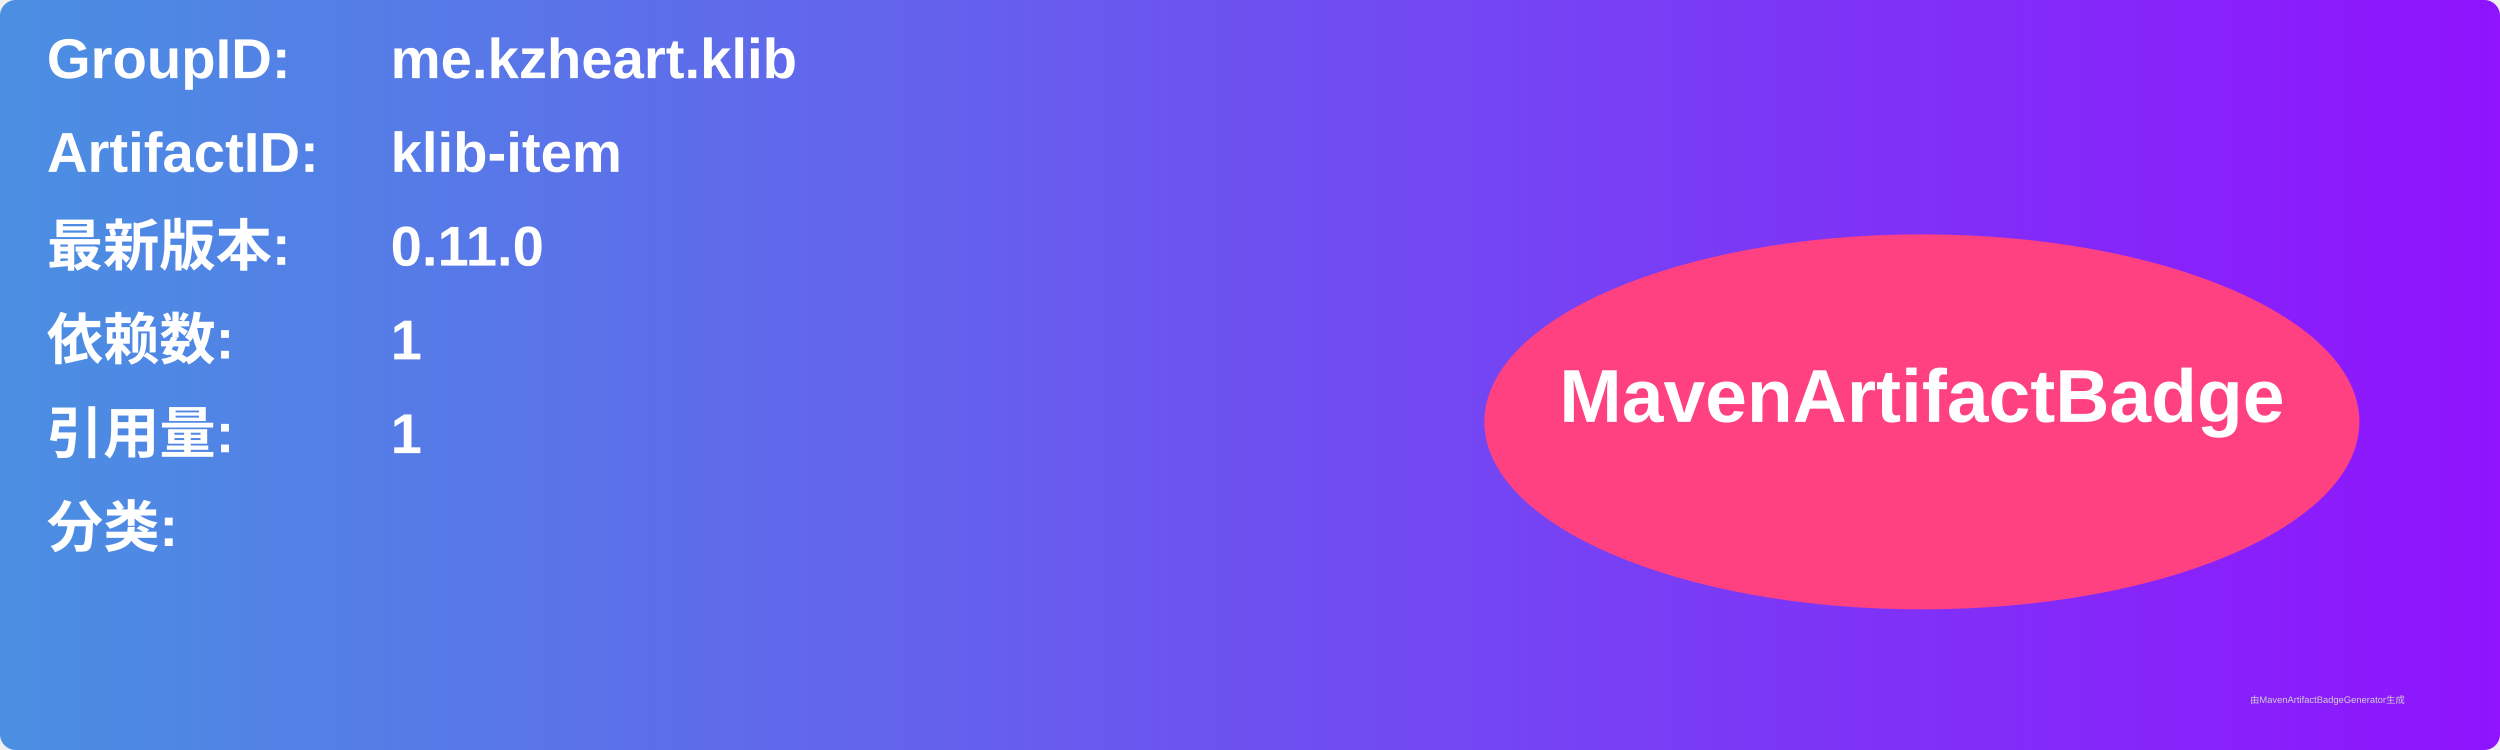
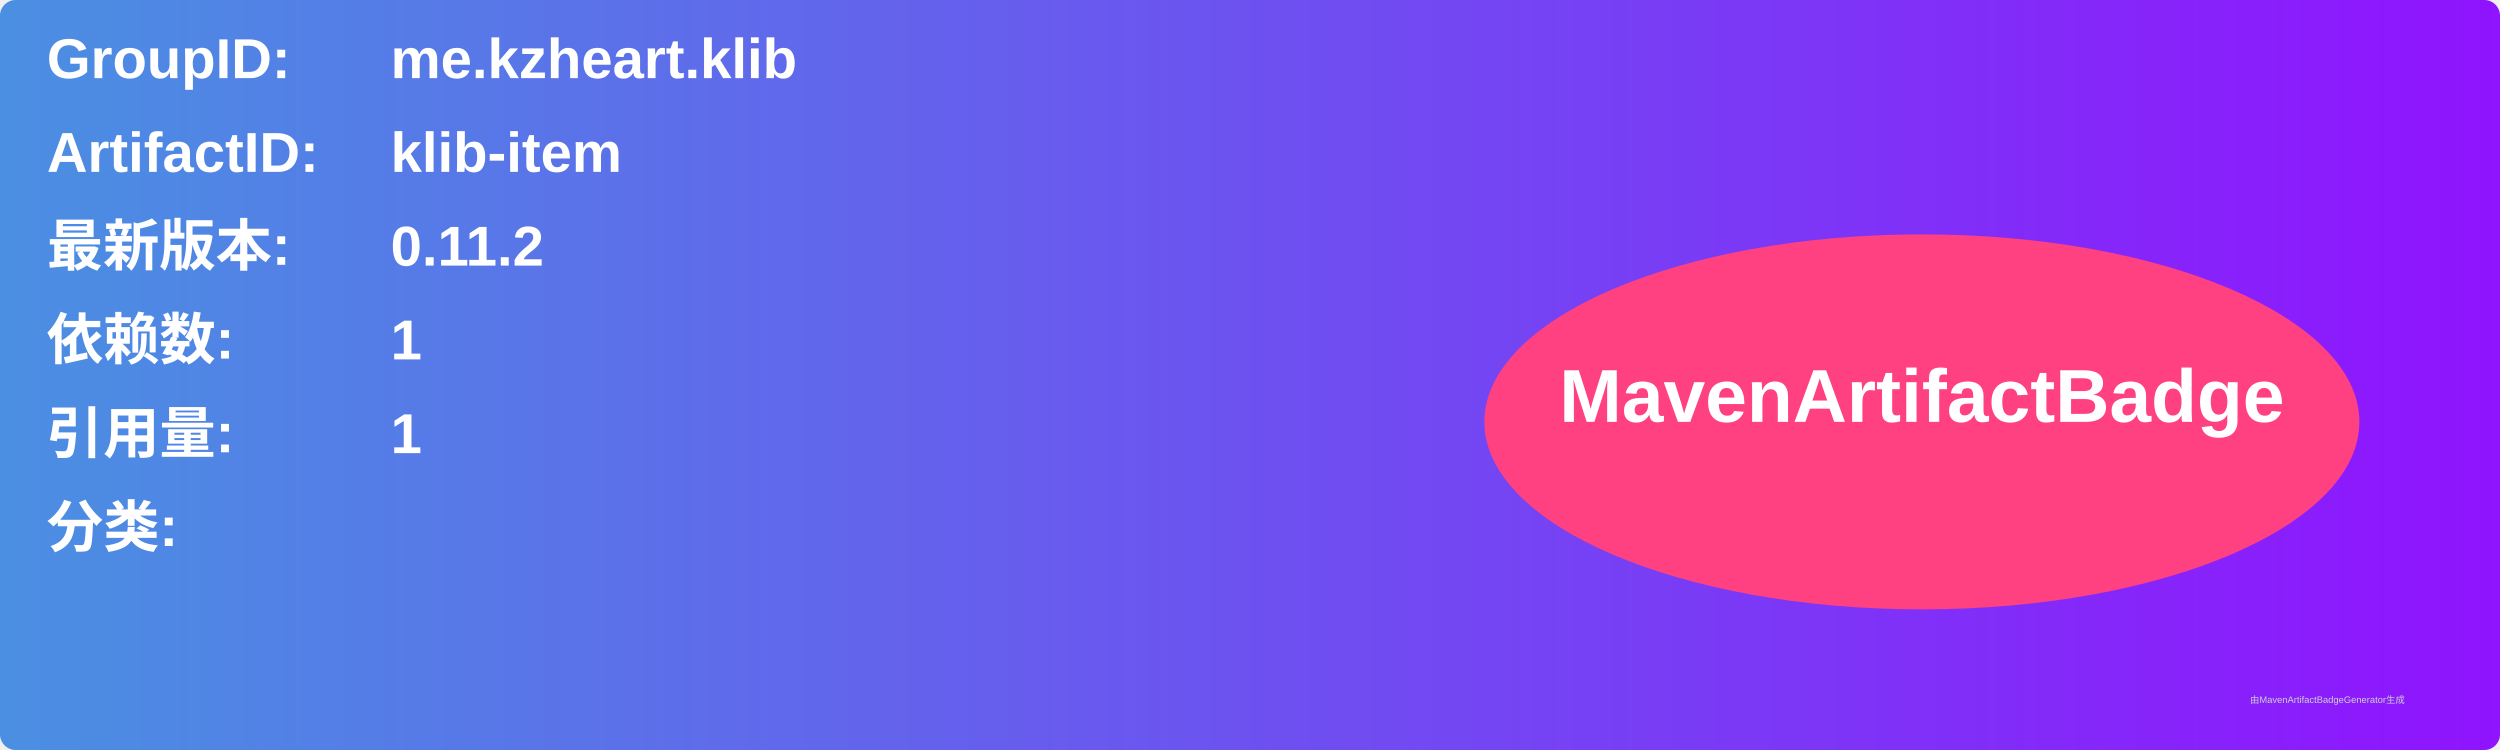
<svg xmlns="http://www.w3.org/2000/svg" width="800" height="240" viewBox="0 0 800 240">
  <linearGradient id="grad" x1="0%" y1="0%" x2="100%" y2="0%">
    <stop offset="0%" stop-color="#4a90e2" />
    <stop offset="100%" stop-color="#9013fe" />
  </linearGradient>
  <rect width="100%" height="100%" rx="5" ry="5" fill="url(#grad)" />
  <g transform="translate(15, 15)">
    <text x="0" y="10" font-family="Arial" font-size="18" fill="white" font-weight="bold" width="260">GroupID:</text>
    <text x="110" y="10" font-family="Arial" font-size="18" fill="white" font-weight="bold" width="460">me.kzheart.klib</text>
    <text x="0" y="40" font-family="Arial" font-size="18" fill="white" font-weight="bold" width="260">ArtifactID:</text>
    <text x="110" y="40" font-family="Arial" font-size="18" fill="white" font-weight="bold" width="460">klib-item</text>
    <text x="0" y="70" font-family="Arial" font-size="18" fill="white" font-weight="bold">最新版本:</text>
    <text x="110" y="70" font-family="Arial" font-size="18" fill="white" font-weight="bold">
-       <tspan font-weight="bold">0.11.0</tspan>
+       <tspan font-weight="bold">0.11.2</tspan>
    </text>
    <text x="0" y="100" font-family="Arial" font-size="18" fill="white" font-weight="bold">依赖数: </text>
    <text x="110" y="100" font-family="Arial" font-size="18" fill="white">
      <tspan font-weight="bold">1</tspan>
    </text>
    <text x="0" y="130" font-family="Arial" font-size="18" fill="white" font-weight="bold">引用量: </text>
    <text x="110" y="130" font-family="Arial" font-size="18" fill="white">
      <tspan font-weight="bold">1</tspan>
    </text>
    <text x="0" y="160" font-family="Arial" font-size="18" fill="white" font-weight="bold">分类:</text>
    <text x="10" y="190" font-family="Arial" font-size="10" fill="white">
      <tspan font-weight="bold" />
    </text>
    <ellipse cx="600" cy="120" rx="140" ry="60" fill="#ff4081" />
    <text x="600" y="120" text-anchor="middle" font-family="Arial" font-size="24" fill="white" font-weight="bold">MavenArtifactBadge</text>
  </g>
  <text x="720" y="225" font-family="Arial" font-size="3" fill="#d0d0d0">由MavenArtifactBadgeGenerator生成</text>
</svg>
